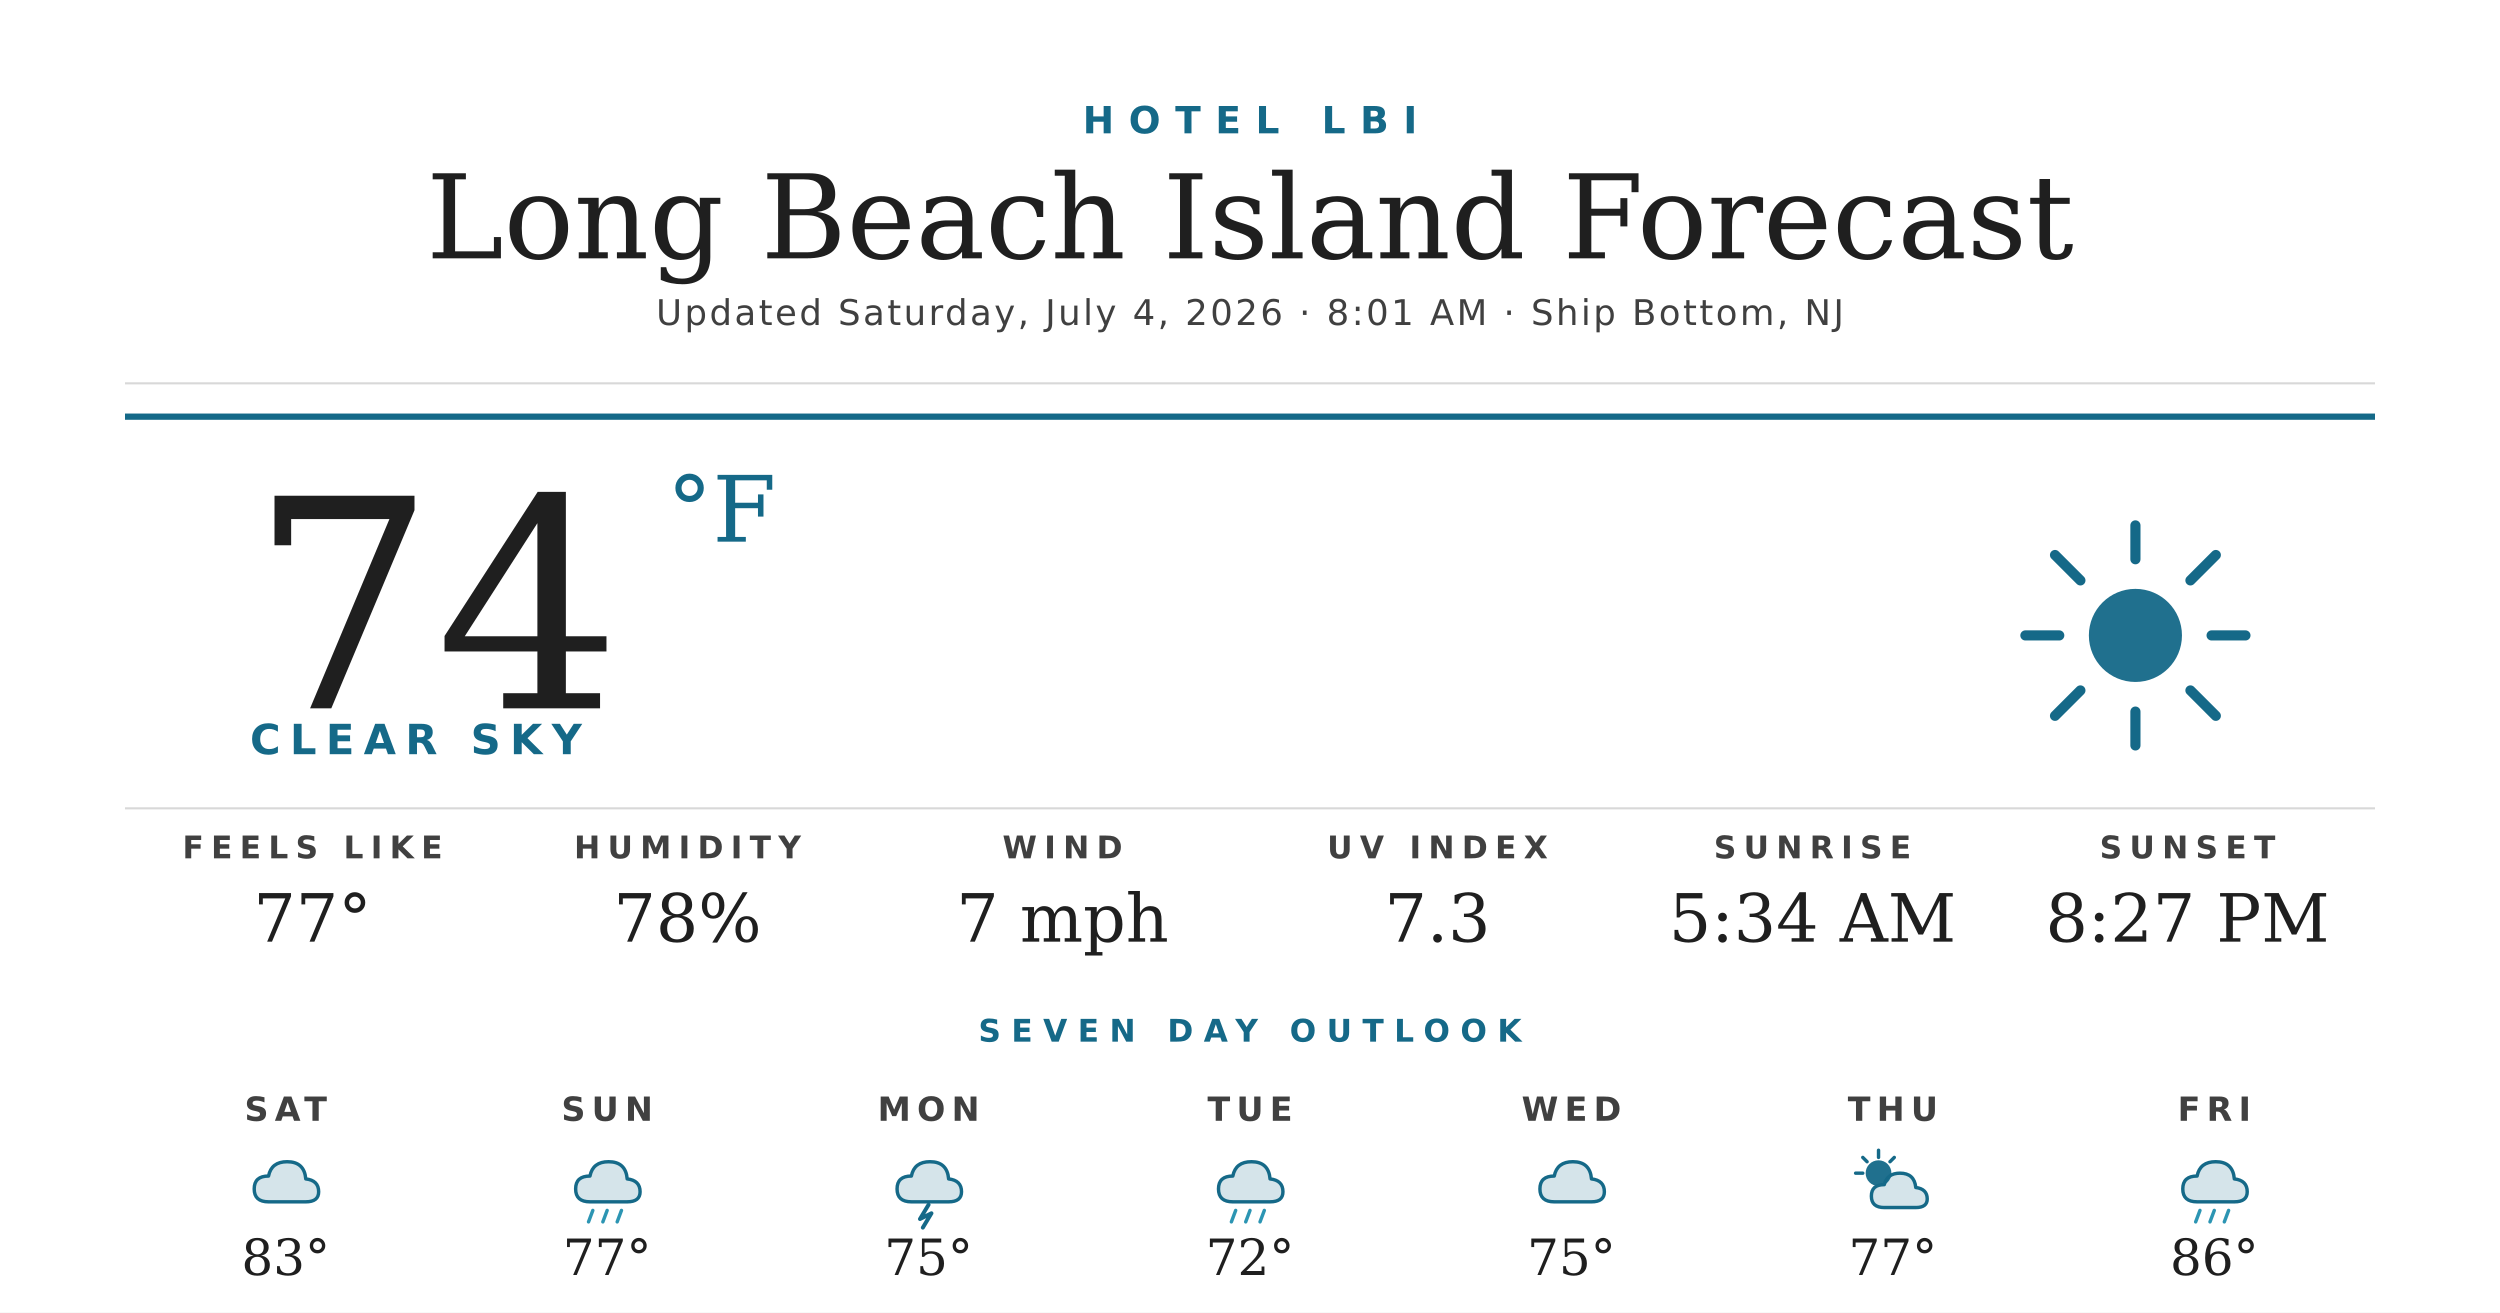
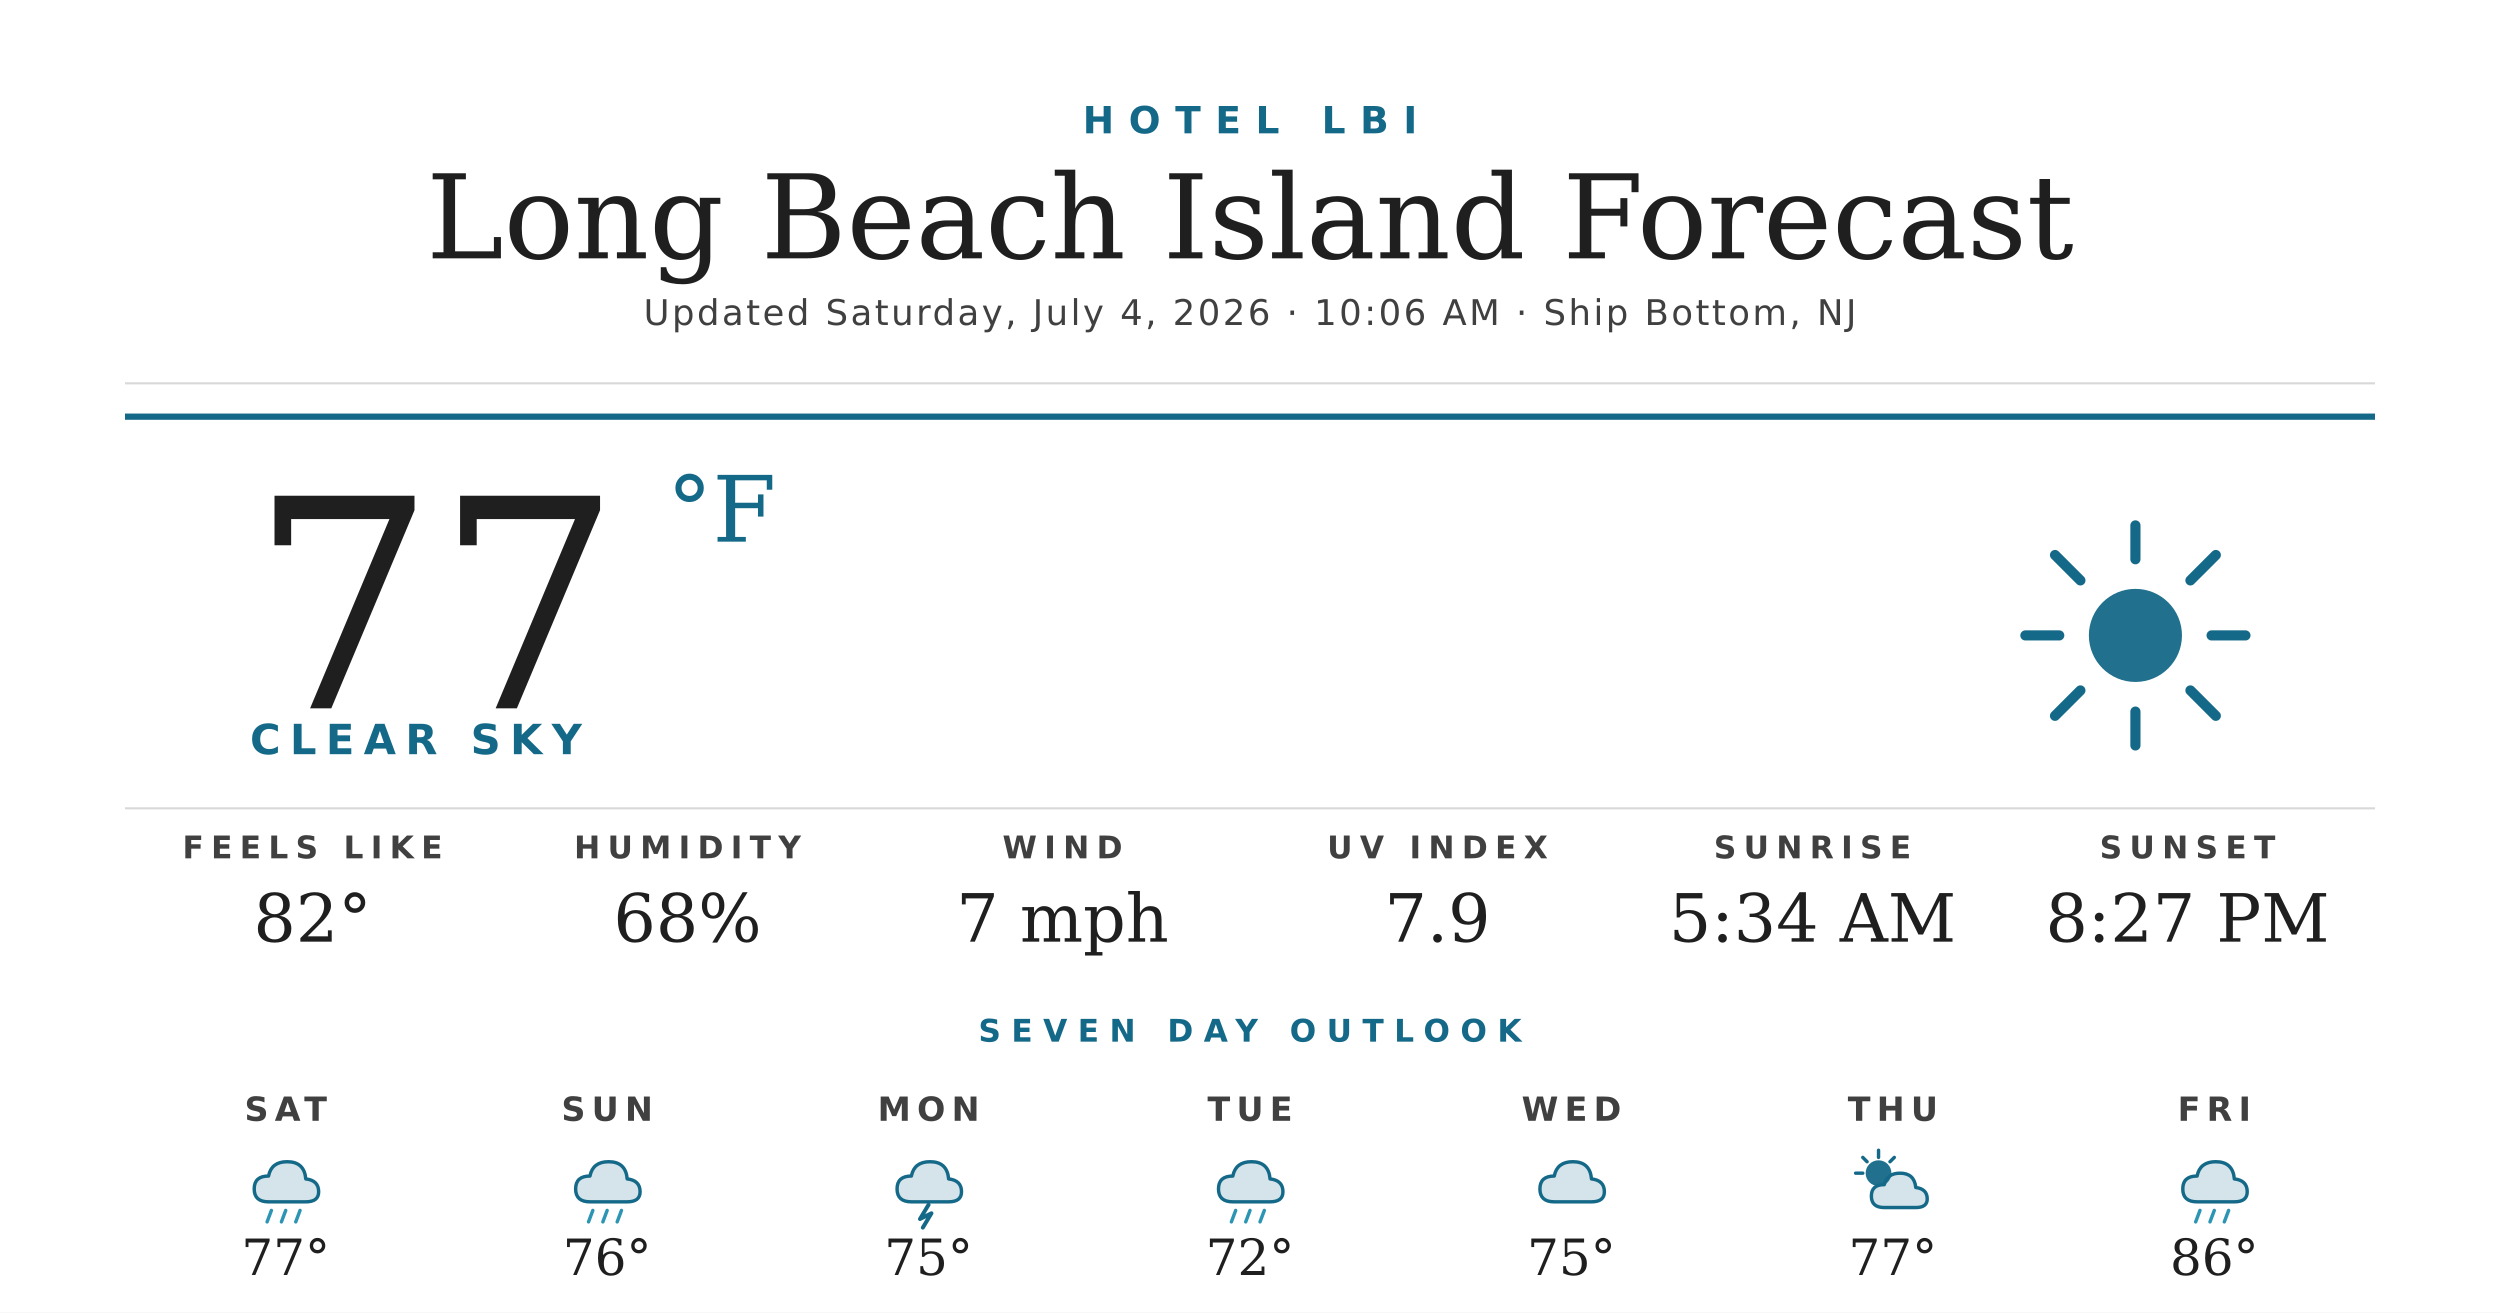
<svg xmlns="http://www.w3.org/2000/svg" width="1200" height="630" viewBox="0 0 1200 630">
  <rect width="1200" height="630" fill="#ffffff" />
  <text x="600" y="64" text-anchor="middle" font-family="'Montserrat Bold', 'Montserrat', 'DejaVu Sans', Helvetica, Arial, sans-serif" font-size="18" font-weight="700" fill="#156988" letter-spacing="7">HOTEL LBI</text>
  <text x="600" y="124" text-anchor="middle" font-family="'Prata', 'DejaVu Serif', Georgia, serif" font-size="56" fill="#1f1f1f">Long Beach Island Forecast</text>
-   <text x="600" y="156" text-anchor="middle" font-family="'Montserrat', 'DejaVu Sans', Helvetica, Arial, sans-serif" font-size="17" font-weight="500" fill="#404040" letter-spacing="1.2">Updated Saturday, July 4, 2026 · 8:01 AM · Ship Bottom, NJ</text>
+   <text x="600" y="156" text-anchor="middle" font-family="'Montserrat', 'DejaVu Sans', Helvetica, Arial, sans-serif" font-size="17" font-weight="500" fill="#404040" letter-spacing="1.2">Updated Saturday, July 4, 2026 · 10:06 AM · Ship Bottom, NJ</text>
  <line x1="60" y1="184" x2="1140" y2="184" stroke="#d8d8d8" stroke-width="1" />
  <line x1="60" y1="200" x2="1140" y2="200" stroke="#156988" stroke-width="3" />
-   <text x="120" y="340" font-family="'Prata', 'DejaVu Serif', Georgia, serif" font-size="140" fill="#1f1f1f">74</text>
+   <text x="120" y="340" font-family="'Prata', 'DejaVu Serif', Georgia, serif" font-size="140" fill="#1f1f1f">77</text>
  <text x="320" y="260" font-family="'Prata', 'DejaVu Serif', Georgia, serif" font-size="44" fill="#156988">°F</text>
  <text x="120" y="362" font-family="'Montserrat Bold', 'Montserrat', 'DejaVu Sans', Helvetica, Arial, sans-serif" font-size="20" font-weight="700" fill="#156988" letter-spacing="4.5">CLEAR SKY</text>
  <g transform="translate(960,240) scale(2.03125)">
    <circle cx="32" cy="32" r="11" fill="#156988" opacity="0.95" />
    <g stroke="#156988" stroke-width="2.4" stroke-linecap="round">
      <line x1="32" y1="6" x2="32" y2="14" />
      <line x1="32" y1="50" x2="32" y2="58" />
      <line x1="6" y1="32" x2="14" y2="32" />
      <line x1="50" y1="32" x2="58" y2="32" />
      <line x1="13" y1="13" x2="19" y2="19" />
      <line x1="45" y1="45" x2="51" y2="51" />
      <line x1="13" y1="51" x2="19" y2="45" />
      <line x1="45" y1="19" x2="51" y2="13" />
    </g>
  </g>
  <line x1="60" y1="388" x2="1140" y2="388" stroke="#d8d8d8" stroke-width="1" />
  <text x="150" y="412" text-anchor="middle" font-family="'Montserrat Bold', 'Montserrat', 'DejaVu Sans', Helvetica, Arial, sans-serif" font-size="15" font-weight="700" fill="#404040" letter-spacing="3.5">FEELS LIKE</text>
-   <text x="150" y="452" text-anchor="middle" font-family="'Prata', 'DejaVu Serif', Georgia, serif" font-size="32" fill="#1f1f1f">77°</text>
+   <text x="150" y="452" text-anchor="middle" font-family="'Prata', 'DejaVu Serif', Georgia, serif" font-size="32" fill="#1f1f1f">82°</text>
  <text x="330" y="412" text-anchor="middle" font-family="'Montserrat Bold', 'Montserrat', 'DejaVu Sans', Helvetica, Arial, sans-serif" font-size="15" font-weight="700" fill="#404040" letter-spacing="3.5">HUMIDITY</text>
-   <text x="330" y="452" text-anchor="middle" font-family="'Prata', 'DejaVu Serif', Georgia, serif" font-size="32" fill="#1f1f1f">78%</text>
+   <text x="330" y="452" text-anchor="middle" font-family="'Prata', 'DejaVu Serif', Georgia, serif" font-size="32" fill="#1f1f1f">68%</text>
  <text x="510" y="412" text-anchor="middle" font-family="'Montserrat Bold', 'Montserrat', 'DejaVu Sans', Helvetica, Arial, sans-serif" font-size="15" font-weight="700" fill="#404040" letter-spacing="3.5">WIND</text>
  <text x="510" y="452" text-anchor="middle" font-family="'Prata', 'DejaVu Serif', Georgia, serif" font-size="32" fill="#1f1f1f">7 mph</text>
  <text x="690" y="412" text-anchor="middle" font-family="'Montserrat Bold', 'Montserrat', 'DejaVu Sans', Helvetica, Arial, sans-serif" font-size="15" font-weight="700" fill="#404040" letter-spacing="3.5">UV INDEX</text>
-   <text x="690" y="452" text-anchor="middle" font-family="'Prata', 'DejaVu Serif', Georgia, serif" font-size="32" fill="#1f1f1f">7.3</text>
+   <text x="690" y="452" text-anchor="middle" font-family="'Prata', 'DejaVu Serif', Georgia, serif" font-size="32" fill="#1f1f1f">7.9</text>
  <text x="870" y="412" text-anchor="middle" font-family="'Montserrat Bold', 'Montserrat', 'DejaVu Sans', Helvetica, Arial, sans-serif" font-size="15" font-weight="700" fill="#404040" letter-spacing="3.5">SUNRISE</text>
  <text x="870" y="452" text-anchor="middle" font-family="'Prata', 'DejaVu Serif', Georgia, serif" font-size="32" fill="#1f1f1f">5:34 AM</text>
  <text x="1050" y="412" text-anchor="middle" font-family="'Montserrat Bold', 'Montserrat', 'DejaVu Sans', Helvetica, Arial, sans-serif" font-size="15" font-weight="700" fill="#404040" letter-spacing="3.5">SUNSET</text>
  <text x="1050" y="452" text-anchor="middle" font-family="'Prata', 'DejaVu Serif', Georgia, serif" font-size="32" fill="#1f1f1f">8:27 PM</text>
  <text x="600" y="500" text-anchor="middle" font-family="'Montserrat Bold', 'Montserrat', 'DejaVu Sans', Helvetica, Arial, sans-serif" font-size="15" font-weight="700" fill="#156988" letter-spacing="5">SEVEN DAY OUTLOOK</text>
  <text x="137.143" y="538" text-anchor="middle" font-family="'Montserrat Bold', 'Montserrat', 'DejaVu Sans', Helvetica, Arial, sans-serif" font-size="16" font-weight="700" fill="#404040" letter-spacing="3">SAT</text>
  <g transform="translate(115.1429,548) scale(0.6875)">
    <path d="M20 42 Q10 42 10 33 Q10 24 20 24 Q22 14 33 14 Q45 14 46 26 Q55 27 55 35 Q55 42 46 42 Z" fill="#156988" opacity="0.18" />
    <path d="M20 42 Q10 42 10 33 Q10 24 20 24 Q22 14 33 14 Q45 14 46 26 Q55 27 55 35 Q55 42 46 42 Z" fill="none" stroke="#156988" stroke-width="2.4" stroke-linejoin="round" />
+     <g stroke="#2C95B3" stroke-width="2.4" stroke-linecap="round">
+       <line x1="22" y1="48" x2="19" y2="56" />
+       <line x1="32" y1="48" x2="29" y2="56" />
+       <line x1="42" y1="48" x2="39" y2="56" />
+     </g>
  </g>
-   <text x="137.143" y="612" text-anchor="middle" font-family="'Prata', 'DejaVu Serif', Georgia, serif" font-size="24" fill="#1f1f1f">83°</text>
+   <text x="137.143" y="612" text-anchor="middle" font-family="'Prata', 'DejaVu Serif', Georgia, serif" font-size="24" fill="#1f1f1f">77°</text>
  <text x="291.429" y="538" text-anchor="middle" font-family="'Montserrat Bold', 'Montserrat', 'DejaVu Sans', Helvetica, Arial, sans-serif" font-size="16" font-weight="700" fill="#404040" letter-spacing="3">SUN</text>
  <g transform="translate(269.4286,548) scale(0.6875)">
    <path d="M20 42 Q10 42 10 33 Q10 24 20 24 Q22 14 33 14 Q45 14 46 26 Q55 27 55 35 Q55 42 46 42 Z" fill="#156988" opacity="0.18" />
    <path d="M20 42 Q10 42 10 33 Q10 24 20 24 Q22 14 33 14 Q45 14 46 26 Q55 27 55 35 Q55 42 46 42 Z" fill="none" stroke="#156988" stroke-width="2.4" stroke-linejoin="round" />
    <g stroke="#2C95B3" stroke-width="2.4" stroke-linecap="round">
      <line x1="22" y1="48" x2="19" y2="56" />
      <line x1="32" y1="48" x2="29" y2="56" />
      <line x1="42" y1="48" x2="39" y2="56" />
    </g>
  </g>
-   <text x="291.429" y="612" text-anchor="middle" font-family="'Prata', 'DejaVu Serif', Georgia, serif" font-size="24" fill="#1f1f1f">77°</text>
+   <text x="291.429" y="612" text-anchor="middle" font-family="'Prata', 'DejaVu Serif', Georgia, serif" font-size="24" fill="#1f1f1f">76°</text>
  <text x="445.714" y="538" text-anchor="middle" font-family="'Montserrat Bold', 'Montserrat', 'DejaVu Sans', Helvetica, Arial, sans-serif" font-size="16" font-weight="700" fill="#404040" letter-spacing="3">MON</text>
  <g transform="translate(423.7143,548) scale(0.6875)">
    <path d="M20 42 Q10 42 10 33 Q10 24 20 24 Q22 14 33 14 Q45 14 46 26 Q55 27 55 35 Q55 42 46 42 Z" fill="#156988" opacity="0.18" />
    <path d="M20 42 Q10 42 10 33 Q10 24 20 24 Q22 14 33 14 Q45 14 46 26 Q55 27 55 35 Q55 42 46 42 Z" fill="none" stroke="#156988" stroke-width="2.4" stroke-linejoin="round" />
    <path d="M32 44 L26 54 L34 50 L28 60" stroke="#156988" stroke-width="2.8" fill="none" stroke-linecap="round" stroke-linejoin="round" />
  </g>
  <text x="445.714" y="612" text-anchor="middle" font-family="'Prata', 'DejaVu Serif', Georgia, serif" font-size="24" fill="#1f1f1f">75°</text>
  <text x="600" y="538" text-anchor="middle" font-family="'Montserrat Bold', 'Montserrat', 'DejaVu Sans', Helvetica, Arial, sans-serif" font-size="16" font-weight="700" fill="#404040" letter-spacing="3">TUE</text>
  <g transform="translate(578,548) scale(0.6875)">
    <path d="M20 42 Q10 42 10 33 Q10 24 20 24 Q22 14 33 14 Q45 14 46 26 Q55 27 55 35 Q55 42 46 42 Z" fill="#156988" opacity="0.18" />
    <path d="M20 42 Q10 42 10 33 Q10 24 20 24 Q22 14 33 14 Q45 14 46 26 Q55 27 55 35 Q55 42 46 42 Z" fill="none" stroke="#156988" stroke-width="2.4" stroke-linejoin="round" />
    <g stroke="#2C95B3" stroke-width="2.4" stroke-linecap="round">
      <line x1="22" y1="48" x2="19" y2="56" />
      <line x1="32" y1="48" x2="29" y2="56" />
      <line x1="42" y1="48" x2="39" y2="56" />
    </g>
  </g>
  <text x="600" y="612" text-anchor="middle" font-family="'Prata', 'DejaVu Serif', Georgia, serif" font-size="24" fill="#1f1f1f">72°</text>
  <text x="754.286" y="538" text-anchor="middle" font-family="'Montserrat Bold', 'Montserrat', 'DejaVu Sans', Helvetica, Arial, sans-serif" font-size="16" font-weight="700" fill="#404040" letter-spacing="3">WED</text>
  <g transform="translate(732.2857,548) scale(0.6875)">
    <path d="M20 42 Q10 42 10 33 Q10 24 20 24 Q22 14 33 14 Q45 14 46 26 Q55 27 55 35 Q55 42 46 42 Z" fill="#156988" opacity="0.18" />
    <path d="M20 42 Q10 42 10 33 Q10 24 20 24 Q22 14 33 14 Q45 14 46 26 Q55 27 55 35 Q55 42 46 42 Z" fill="none" stroke="#156988" stroke-width="2.4" stroke-linejoin="round" />
  </g>
  <text x="754.286" y="612" text-anchor="middle" font-family="'Prata', 'DejaVu Serif', Georgia, serif" font-size="24" fill="#1f1f1f">75°</text>
  <text x="908.571" y="538" text-anchor="middle" font-family="'Montserrat Bold', 'Montserrat', 'DejaVu Sans', Helvetica, Arial, sans-serif" font-size="16" font-weight="700" fill="#404040" letter-spacing="3">THU</text>
  <g transform="translate(886.5714,548) scale(0.6875)">
    <circle cx="22" cy="22" r="9" fill="#156988" opacity="0.95" />
    <g stroke="#156988" stroke-width="2.4" stroke-linecap="round">
      <line x1="22" y1="6" x2="22" y2="11" />
      <line x1="6" y1="22" x2="11" y2="22" />
      <line x1="11" y1="11" x2="14" y2="14" />
      <line x1="33" y1="11" x2="30" y2="14" />
    </g>
    <path d="M26 46 Q17 46 17 38 Q17 30 26 30 Q28 22 37 22 Q47 22 48 32 Q56 33 56 40 Q56 46 48 46 Z" fill="#156988" opacity="0.18" />
    <path d="M26 46 Q17 46 17 38 Q17 30 26 30 Q28 22 37 22 Q47 22 48 32 Q56 33 56 40 Q56 46 48 46 Z" fill="none" stroke="#156988" stroke-width="2.4" stroke-linejoin="round" />
  </g>
  <text x="908.571" y="612" text-anchor="middle" font-family="'Prata', 'DejaVu Serif', Georgia, serif" font-size="24" fill="#1f1f1f">77°</text>
  <text x="1062.857" y="538" text-anchor="middle" font-family="'Montserrat Bold', 'Montserrat', 'DejaVu Sans', Helvetica, Arial, sans-serif" font-size="16" font-weight="700" fill="#404040" letter-spacing="3">FRI</text>
  <g transform="translate(1040.857,548) scale(0.6875)">
    <path d="M20 42 Q10 42 10 33 Q10 24 20 24 Q22 14 33 14 Q45 14 46 26 Q55 27 55 35 Q55 42 46 42 Z" fill="#156988" opacity="0.18" />
    <path d="M20 42 Q10 42 10 33 Q10 24 20 24 Q22 14 33 14 Q45 14 46 26 Q55 27 55 35 Q55 42 46 42 Z" fill="none" stroke="#156988" stroke-width="2.4" stroke-linejoin="round" />
    <g stroke="#2C95B3" stroke-width="2.4" stroke-linecap="round">
      <line x1="22" y1="48" x2="19" y2="56" />
      <line x1="32" y1="48" x2="29" y2="56" />
      <line x1="42" y1="48" x2="39" y2="56" />
    </g>
  </g>
  <text x="1062.857" y="612" text-anchor="middle" font-family="'Prata', 'DejaVu Serif', Georgia, serif" font-size="24" fill="#1f1f1f">86°</text>
</svg>
